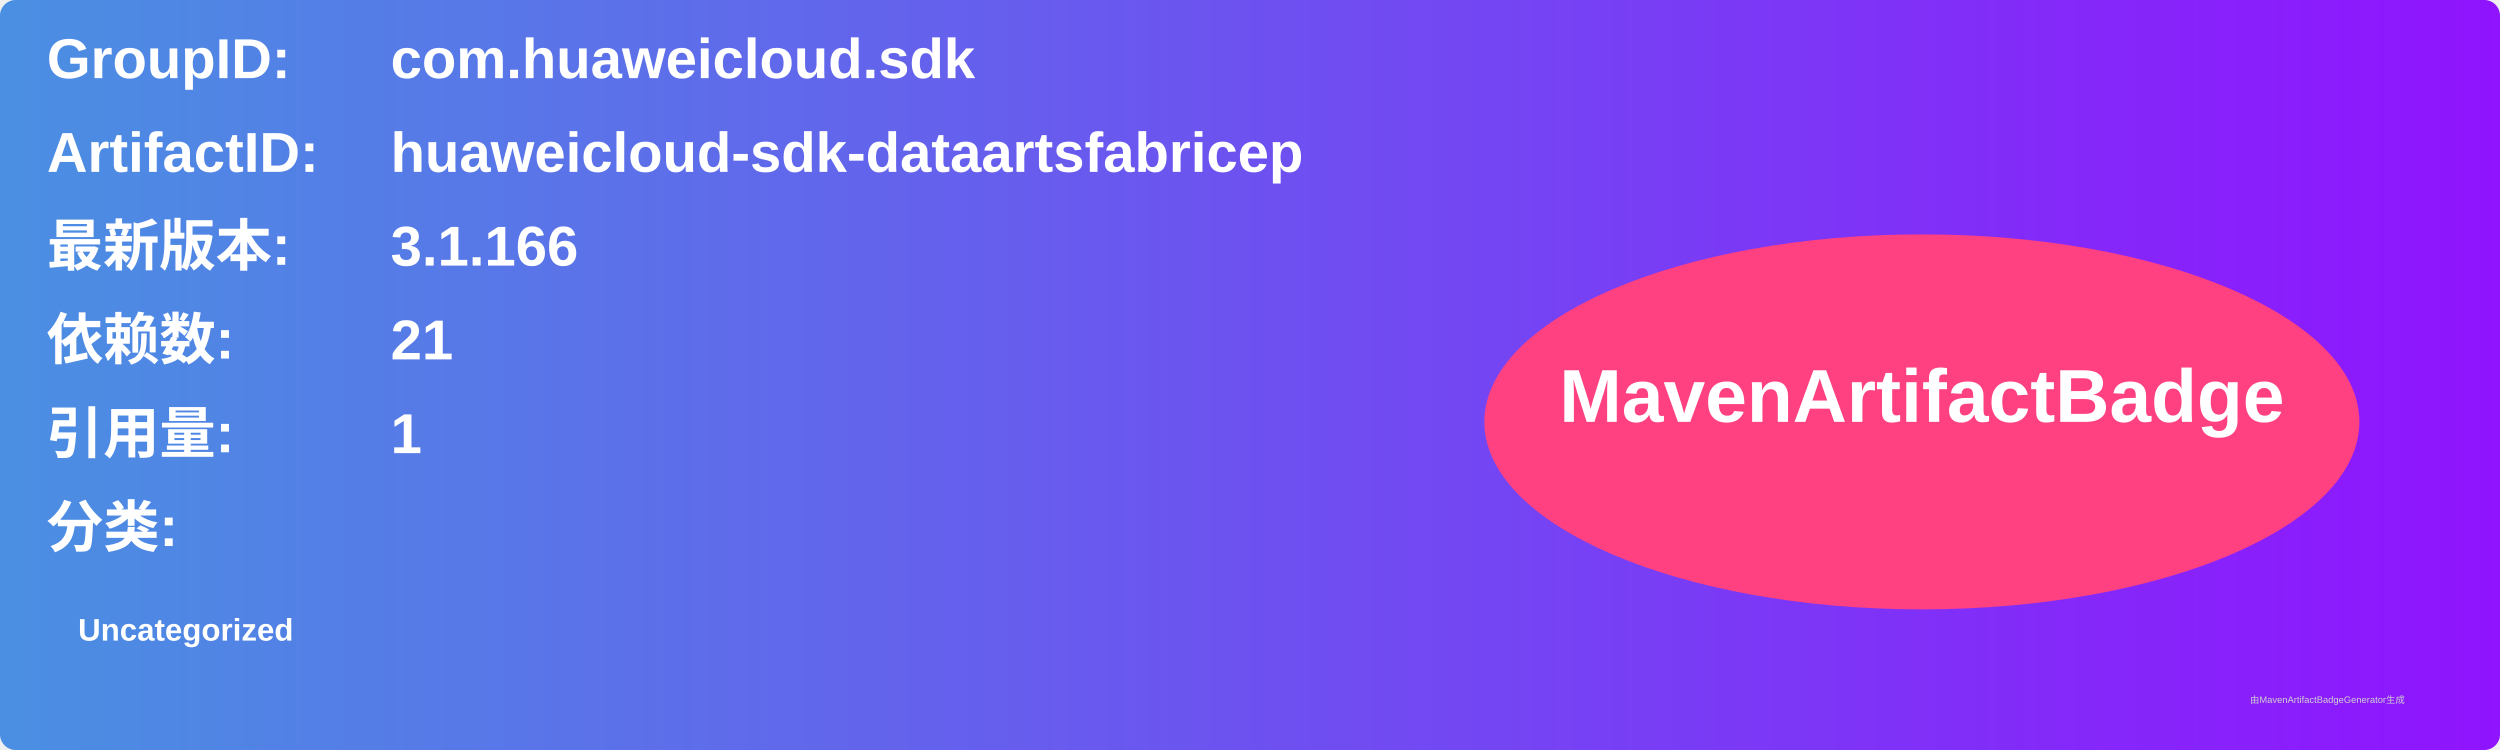
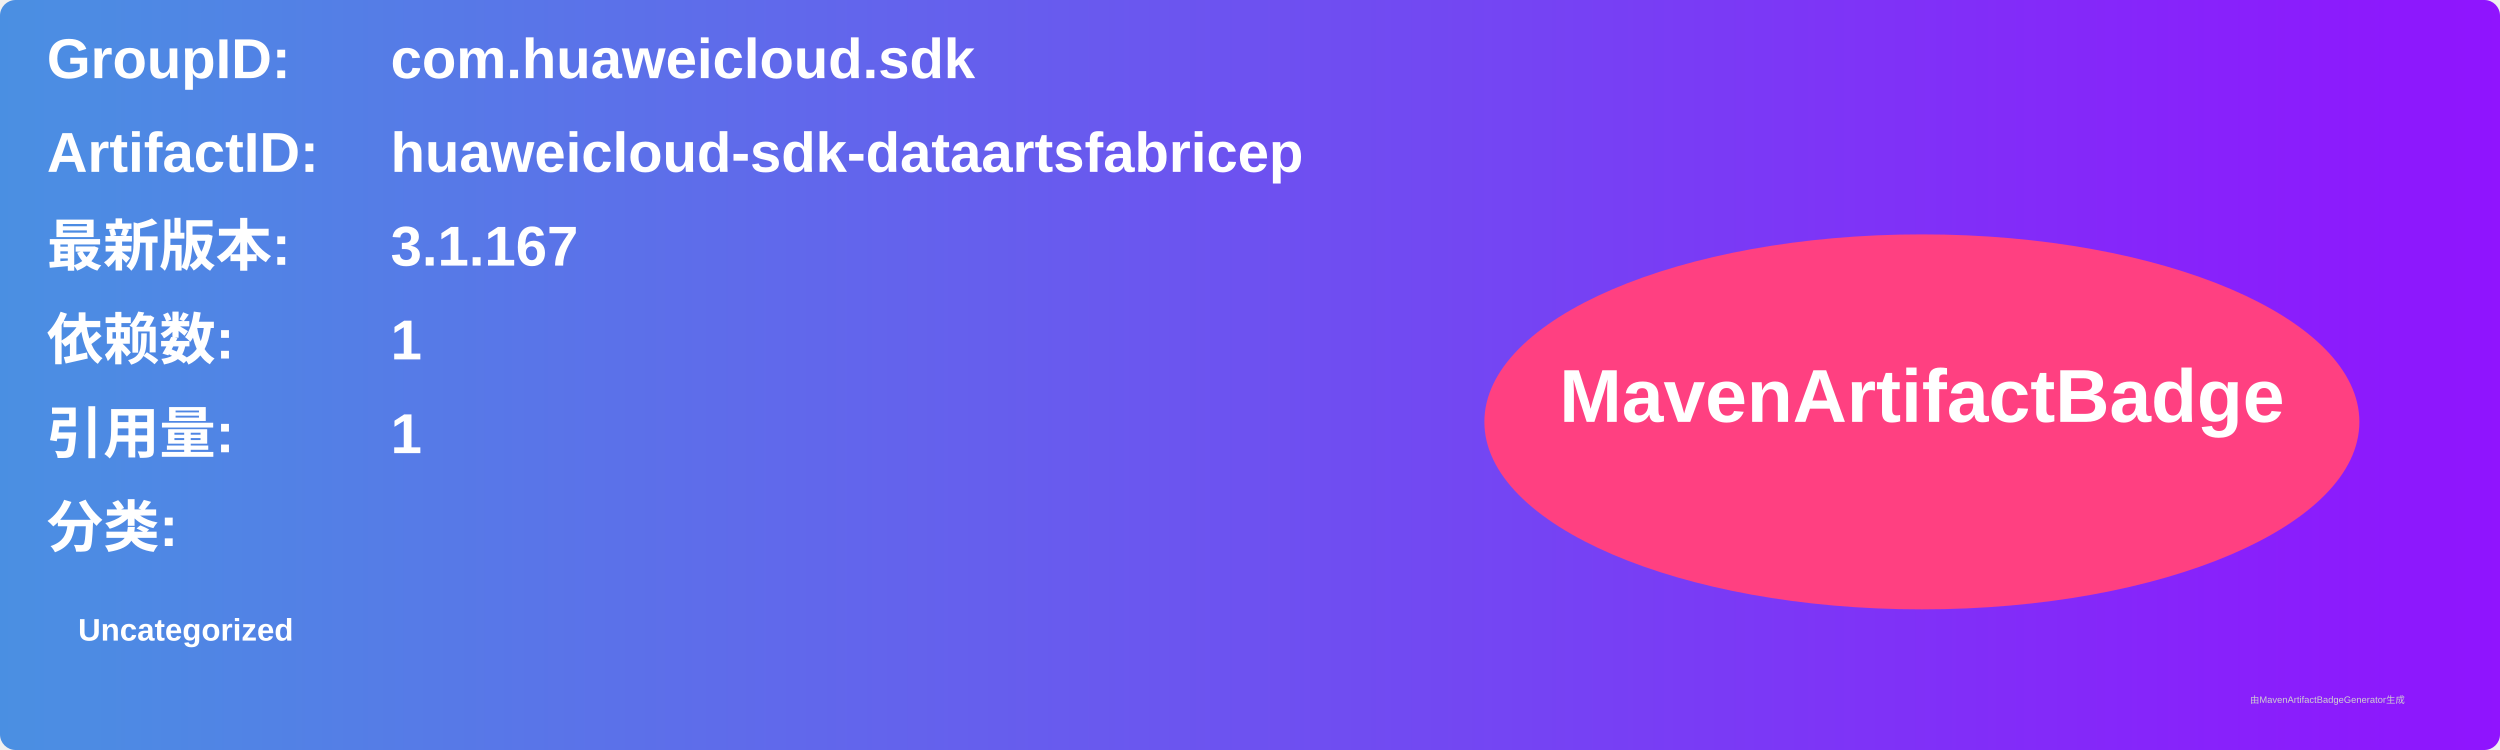
<svg xmlns="http://www.w3.org/2000/svg" width="800" height="240" viewBox="0 0 800 240">
  <linearGradient id="grad" x1="0%" y1="0%" x2="100%" y2="0%">
    <stop offset="0%" stop-color="#4a90e2" />
    <stop offset="100%" stop-color="#9013fe" />
  </linearGradient>
  <rect width="100%" height="100%" rx="5" ry="5" fill="url(#grad)" />
  <g transform="translate(15, 15)">
    <text x="0" y="10" font-family="Arial" font-size="18" fill="white" font-weight="bold" width="260">GroupID:</text>
    <text x="110" y="10" font-family="Arial" font-size="18" fill="white" font-weight="bold" width="460">com.huaweicloud.sdk</text>
    <text x="0" y="40" font-family="Arial" font-size="18" fill="white" font-weight="bold" width="260">ArtifactID:</text>
    <text x="110" y="40" font-family="Arial" font-size="18" fill="white" font-weight="bold" width="460">huaweicloud-sdk-dataartsfabricep</text>
    <text x="0" y="70" font-family="Arial" font-size="18" fill="white" font-weight="bold">最新版本:</text>
    <text x="110" y="70" font-family="Arial" font-size="18" fill="white" font-weight="bold">
-       <tspan font-weight="bold">3.1.166</tspan>
+       <tspan font-weight="bold">3.1.167</tspan>
    </text>
    <text x="0" y="100" font-family="Arial" font-size="18" fill="white" font-weight="bold">依赖数: </text>
    <text x="110" y="100" font-family="Arial" font-size="18" fill="white">
-       <tspan font-weight="bold">21</tspan>
+       <tspan font-weight="bold">1</tspan>
    </text>
    <text x="0" y="130" font-family="Arial" font-size="18" fill="white" font-weight="bold">引用量: </text>
    <text x="110" y="130" font-family="Arial" font-size="18" fill="white">
      <tspan font-weight="bold">1</tspan>
    </text>
    <text x="0" y="160" font-family="Arial" font-size="18" fill="white" font-weight="bold">分类:</text>
    <text x="10" y="190" font-family="Arial" font-size="10" fill="white">
      <tspan font-weight="bold">Uncategorized</tspan>
    </text>
    <ellipse cx="600" cy="120" rx="140" ry="60" fill="#ff4081" />
    <text x="600" y="120" text-anchor="middle" font-family="Arial" font-size="24" fill="white" font-weight="bold">MavenArtifactBadge</text>
  </g>
  <text x="720" y="225" font-family="Arial" font-size="3" fill="#d0d0d0">由MavenArtifactBadgeGenerator生成</text>
</svg>
